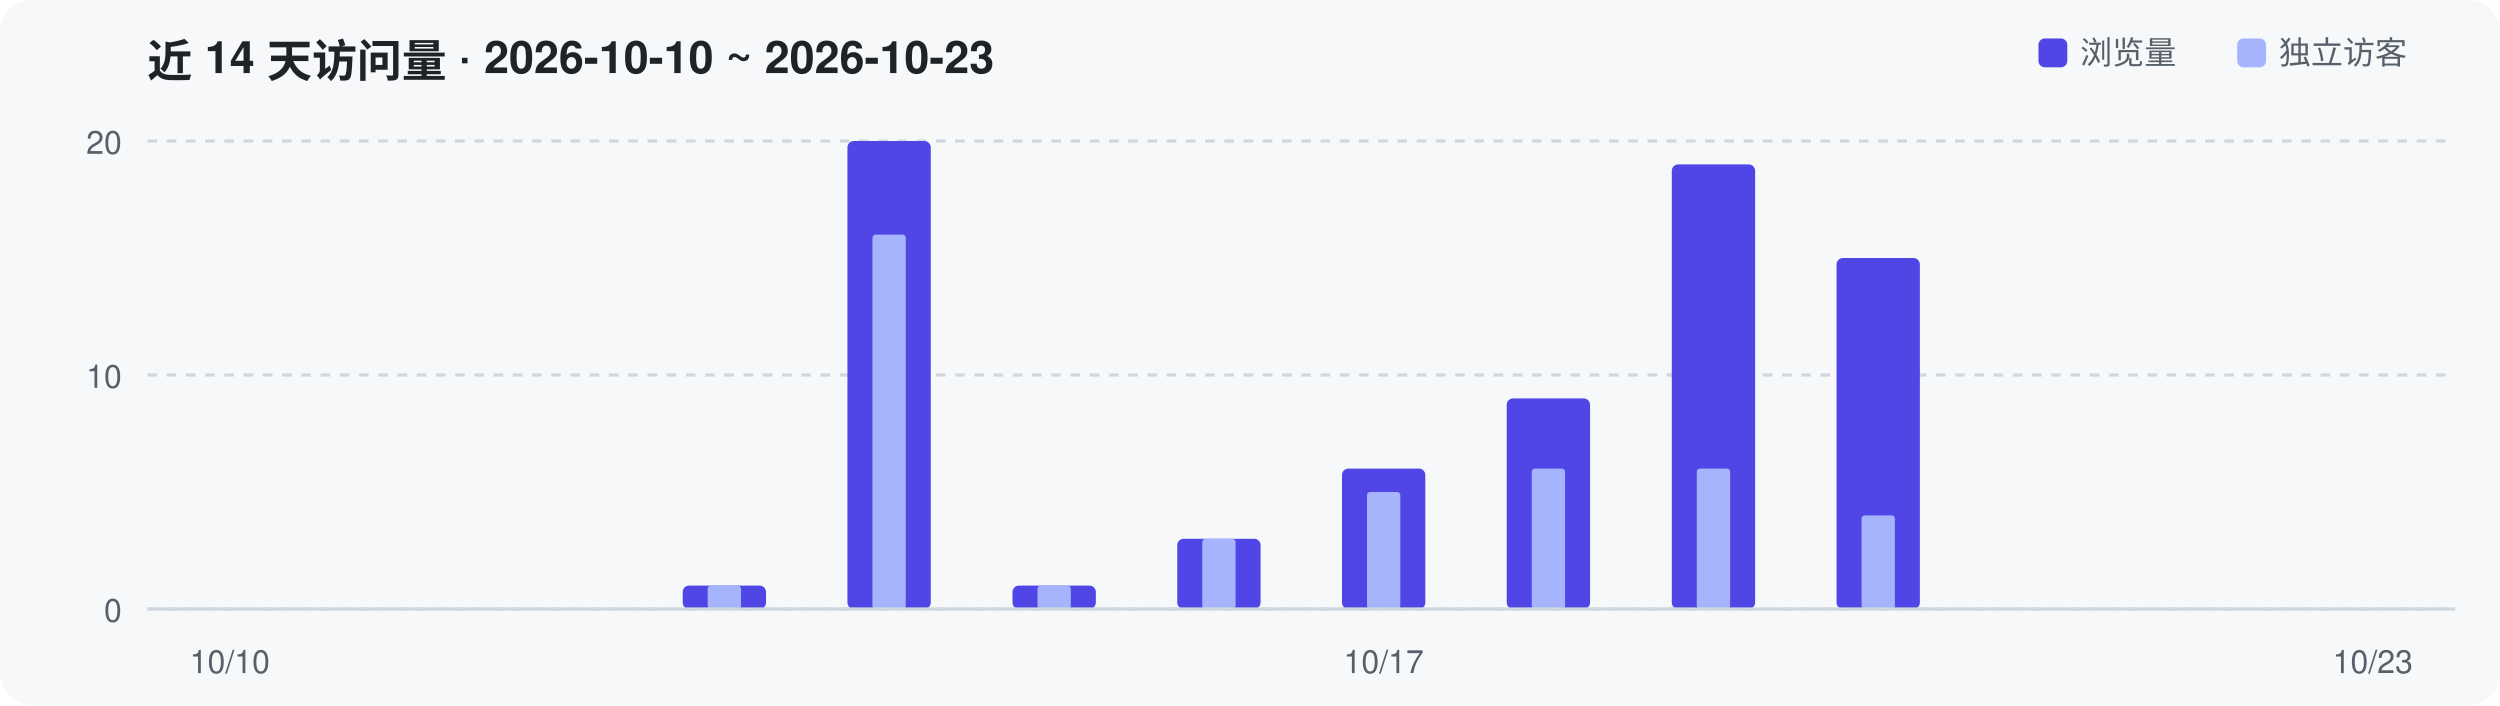
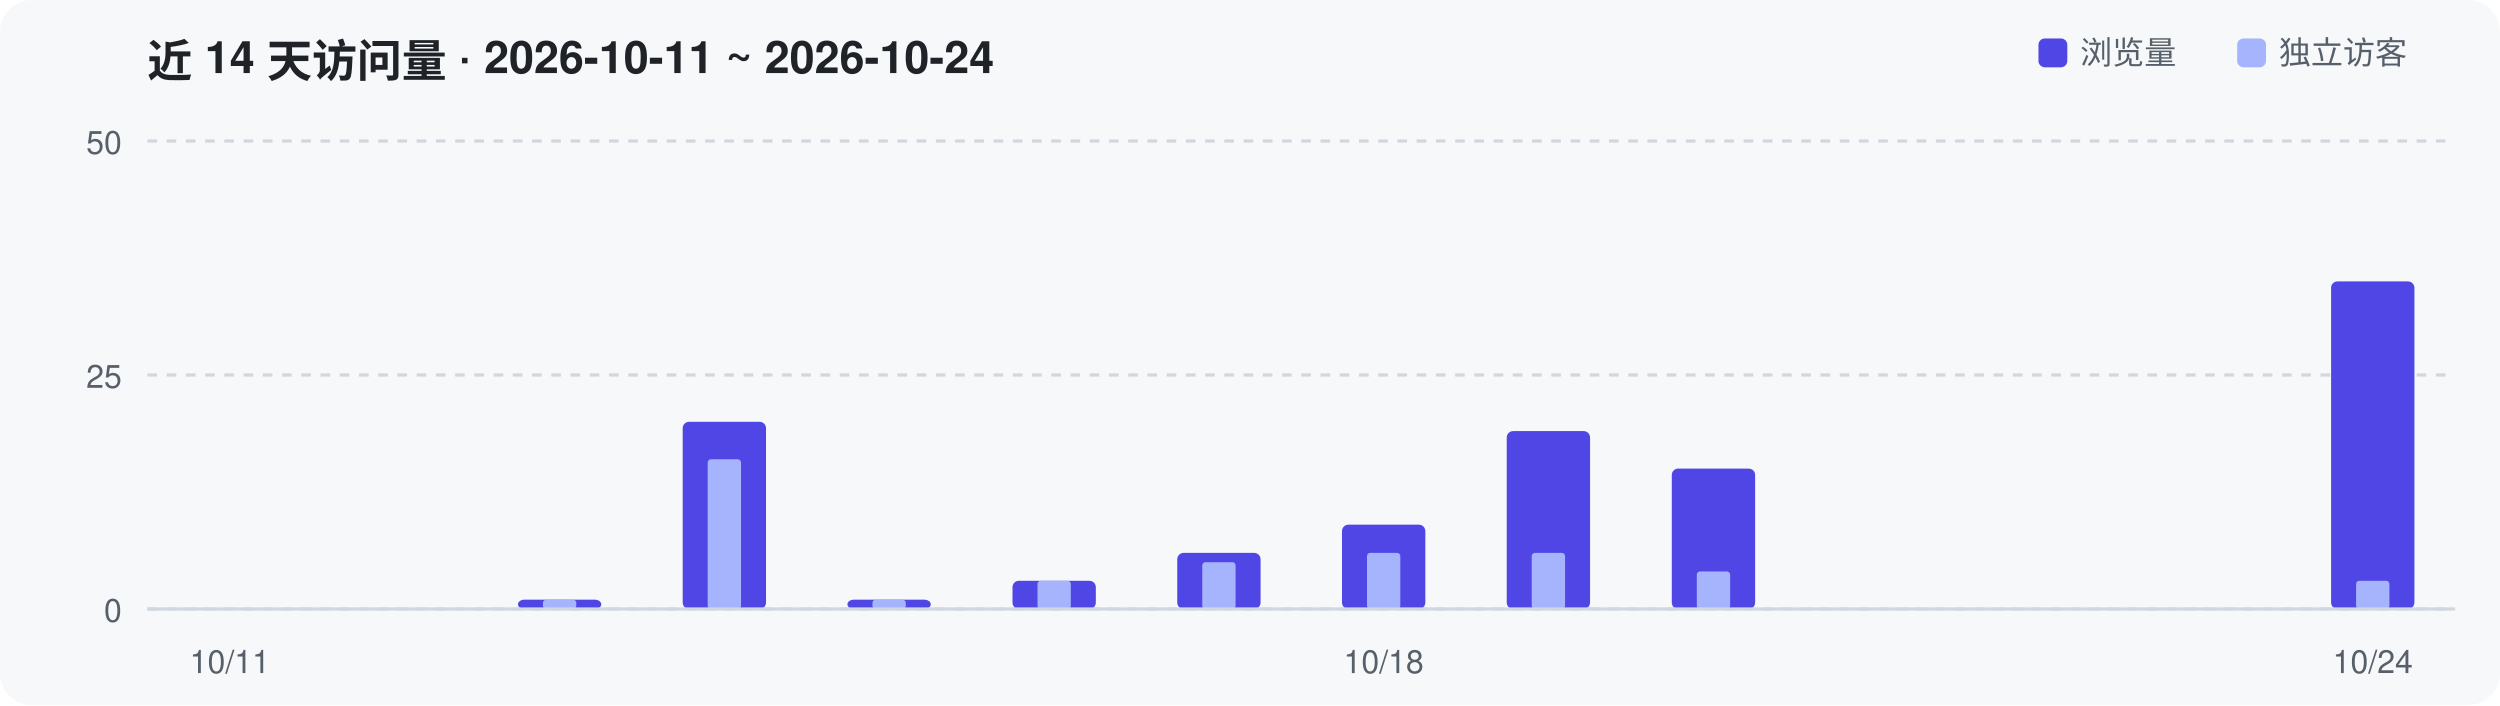
<svg xmlns="http://www.w3.org/2000/svg" width="780" height="220" viewBox="0 0 780 220" role="img" aria-label="Repository traffic over the last 14 days">
  <rect width="780" height="220" rx="10" fill="#F6F8FA" />
-   <text x="46" y="24" font-family="-apple-system,Segoe UI,Helvetica,Arial,sans-serif" font-size="14" font-weight="600" fill="#1F2328">近 14 天访问量 · 2026-10-10 ~ 2026-10-23</text>
+   <text x="46" y="24" font-family="-apple-system,Segoe UI,Helvetica,Arial,sans-serif" font-size="14" font-weight="600" fill="#1F2328">近 14 天访问量 · 2026-10-11 ~ 2026-10-24</text>
  <line x1="46" y1="190.0" x2="766" y2="190.0" stroke="#D0D7DE" stroke-width="1" stroke-dasharray="3 3" />
  <text x="38" y="194.0" text-anchor="end" font-family="-apple-system,Segoe UI,Helvetica,Arial,sans-serif" font-size="10" fill="#57606A">0</text>
  <line x1="46" y1="117.0" x2="766" y2="117.0" stroke="#D0D7DE" stroke-width="1" stroke-dasharray="3 3" />
-   <text x="38" y="121.0" text-anchor="end" font-family="-apple-system,Segoe UI,Helvetica,Arial,sans-serif" font-size="10" fill="#57606A">10</text>
+   <text x="38" y="121.0" text-anchor="end" font-family="-apple-system,Segoe UI,Helvetica,Arial,sans-serif" font-size="10" fill="#57606A">25</text>
  <line x1="46" y1="44.0" x2="766" y2="44.0" stroke="#D0D7DE" stroke-width="1" stroke-dasharray="3 3" />
-   <text x="38" y="48.0" text-anchor="end" font-family="-apple-system,Segoe UI,Helvetica,Arial,sans-serif" font-size="10" fill="#57606A">20</text>
-   <rect x="213.0" y="182.7" width="26.0" height="7.3" rx="2" fill="#4F46E5" />
-   <rect x="220.8" y="182.7" width="10.4" height="7.3" rx="1" fill="#A5B4FC" />
-   <rect x="264.4" y="44.0" width="26.0" height="146.0" rx="2" fill="#4F46E5" />
-   <rect x="272.2" y="73.2" width="10.4" height="116.8" rx="1" fill="#A5B4FC" />
-   <rect x="315.9" y="182.7" width="26.0" height="7.3" rx="2" fill="#4F46E5" />
-   <rect x="323.7" y="182.7" width="10.4" height="7.3" rx="1" fill="#A5B4FC" />
-   <rect x="367.3" y="168.1" width="26.0" height="21.9" rx="2" fill="#4F46E5" />
-   <rect x="375.1" y="168.1" width="10.4" height="21.9" rx="1" fill="#A5B4FC" />
-   <rect x="418.7" y="146.2" width="26.0" height="43.8" rx="2" fill="#4F46E5" />
-   <rect x="426.5" y="153.5" width="10.4" height="36.5" rx="1" fill="#A5B4FC" />
-   <rect x="470.1" y="124.3" width="26.0" height="65.7" rx="2" fill="#4F46E5" />
-   <rect x="477.9" y="146.2" width="10.4" height="43.8" rx="1" fill="#A5B4FC" />
-   <rect x="521.6" y="51.3" width="26.0" height="138.7" rx="2" fill="#4F46E5" />
-   <rect x="529.4" y="146.2" width="10.4" height="43.8" rx="1" fill="#A5B4FC" />
-   <rect x="573.0" y="80.5" width="26.0" height="109.5" rx="2" fill="#4F46E5" />
-   <rect x="580.8" y="160.8" width="10.4" height="29.2" rx="1" fill="#A5B4FC" />
+   <text x="38" y="48.0" text-anchor="end" font-family="-apple-system,Segoe UI,Helvetica,Arial,sans-serif" font-size="10" fill="#57606A">50</text>
+   <rect x="161.6" y="187.1" width="26.0" height="2.9" rx="2" fill="#4F46E5" />
+   <rect x="169.4" y="187.1" width="10.4" height="2.9" rx="1" fill="#A5B4FC" />
+   <rect x="213.0" y="131.6" width="26.0" height="58.4" rx="2" fill="#4F46E5" />
+   <rect x="220.8" y="143.3" width="10.4" height="46.7" rx="1" fill="#A5B4FC" />
+   <rect x="264.4" y="187.1" width="26.0" height="2.9" rx="2" fill="#4F46E5" />
+   <rect x="272.2" y="187.1" width="10.4" height="2.9" rx="1" fill="#A5B4FC" />
+   <rect x="315.9" y="181.2" width="26.0" height="8.8" rx="2" fill="#4F46E5" />
+   <rect x="323.7" y="181.2" width="10.4" height="8.8" rx="1" fill="#A5B4FC" />
+   <rect x="367.3" y="172.5" width="26.0" height="17.5" rx="2" fill="#4F46E5" />
+   <rect x="375.1" y="175.4" width="10.4" height="14.6" rx="1" fill="#A5B4FC" />
+   <rect x="418.7" y="163.7" width="26.0" height="26.3" rx="2" fill="#4F46E5" />
+   <rect x="426.5" y="172.5" width="10.4" height="17.5" rx="1" fill="#A5B4FC" />
+   <rect x="470.1" y="134.5" width="26.0" height="55.5" rx="2" fill="#4F46E5" />
+   <rect x="477.9" y="172.5" width="10.4" height="17.5" rx="1" fill="#A5B4FC" />
+   <rect x="521.6" y="146.2" width="26.0" height="43.8" rx="2" fill="#4F46E5" />
+   <rect x="529.4" y="178.3" width="10.4" height="11.7" rx="1" fill="#A5B4FC" />
+   <rect x="727.3" y="87.8" width="26.0" height="102.2" rx="2" fill="#4F46E5" />
+   <rect x="735.1" y="181.2" width="10.4" height="8.8" rx="1" fill="#A5B4FC" />
  <line x1="46" y1="190" x2="766" y2="190" stroke="#D0D7DE" stroke-width="1" />
-   <text x="71.7" y="210" text-anchor="middle" font-family="-apple-system,Segoe UI,Helvetica,Arial,sans-serif" font-size="10" fill="#57606A">10/10</text>
-   <text x="431.7" y="210" text-anchor="middle" font-family="-apple-system,Segoe UI,Helvetica,Arial,sans-serif" font-size="10" fill="#57606A">10/17</text>
-   <text x="740.3" y="210" text-anchor="middle" font-family="-apple-system,Segoe UI,Helvetica,Arial,sans-serif" font-size="10" fill="#57606A">10/23</text>
+   <text x="71.7" y="210" text-anchor="middle" font-family="-apple-system,Segoe UI,Helvetica,Arial,sans-serif" font-size="10" fill="#57606A">10/11</text>
+   <text x="431.7" y="210" text-anchor="middle" font-family="-apple-system,Segoe UI,Helvetica,Arial,sans-serif" font-size="10" fill="#57606A">10/18</text>
+   <text x="740.3" y="210" text-anchor="middle" font-family="-apple-system,Segoe UI,Helvetica,Arial,sans-serif" font-size="10" fill="#57606A">10/24</text>
  <rect x="636" y="12" width="9" height="9" rx="2" fill="#4F46E5" />
  <text x="649" y="20" font-family="-apple-system,Segoe UI,Helvetica,Arial,sans-serif" font-size="10" fill="#57606A">浏览量</text>
  <rect x="698" y="12" width="9" height="9" rx="2" fill="#A5B4FC" />
  <text x="711" y="20" font-family="-apple-system,Segoe UI,Helvetica,Arial,sans-serif" font-size="10" fill="#57606A">独立访客</text>
</svg>
